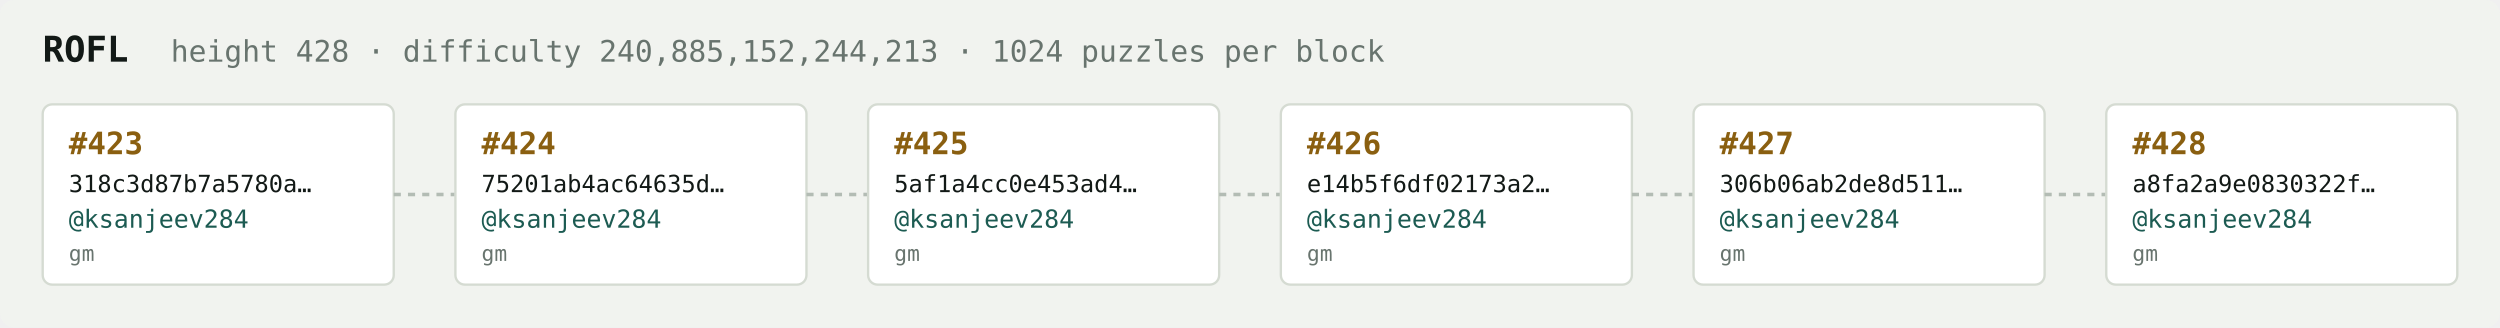
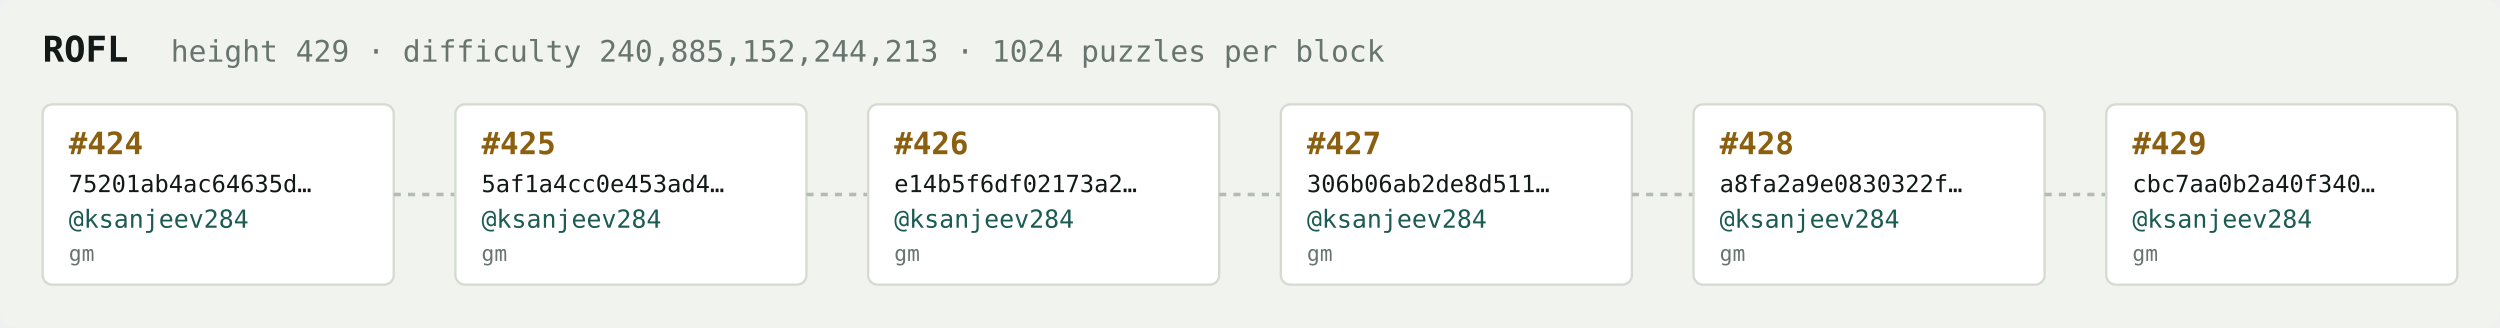
<svg xmlns="http://www.w3.org/2000/svg" width="1054" height="138" viewBox="0 0 1054 138" font-family="ui-monospace,SFMono-Regular,Menlo,monospace">
  <rect fill="#f1f3ef" width="1054" height="138" rx="6" />
  <text x="18" y="26" fill="#121916" font-size="15" font-weight="700">ROFL</text>
-   <text x="72" y="26" fill="#68746e" font-size="12.5">height 428 · difficulty 240,885,152,244,213 · 1024 puzzles per block</text>
+   <text x="72" y="26" fill="#68746e" font-size="12.5">height 429 · difficulty 240,885,152,244,213 · 1024 puzzles per block</text>
  <rect x="18" y="44" width="148" height="76" rx="4" fill="#ffffff" stroke="#d5dbd2" stroke-width="1" />
-   <text x="29" y="65" fill="#8a5f10" font-size="13" font-weight="700">#423</text>
-   <text x="29" y="81" fill="#121916" font-size="10">318c3d87b7a5780a…</text>
+   <text x="29" y="65" fill="#8a5f10" font-size="13" font-weight="700">#424</text>
+   <text x="29" y="81" fill="#121916" font-size="10">75201ab4ac64635d…</text>
  <text x="29" y="96" fill="#1c5b52" font-size="10.5">@ksanjeev284</text>
  <text x="29" y="110" fill="#68746e" font-size="9">gm</text>
  <line x1="166" y1="82.0" x2="192" y2="82.0" stroke="#b3bcb4" stroke-width="1.5" stroke-dasharray="3 3" />
  <rect x="192" y="44" width="148" height="76" rx="4" fill="#ffffff" stroke="#d5dbd2" stroke-width="1" />
-   <text x="203" y="65" fill="#8a5f10" font-size="13" font-weight="700">#424</text>
-   <text x="203" y="81" fill="#121916" font-size="10">75201ab4ac64635d…</text>
+   <text x="203" y="65" fill="#8a5f10" font-size="13" font-weight="700">#425</text>
+   <text x="203" y="81" fill="#121916" font-size="10">5af1a4cc0e453ad4…</text>
  <text x="203" y="96" fill="#1c5b52" font-size="10.5">@ksanjeev284</text>
  <text x="203" y="110" fill="#68746e" font-size="9">gm</text>
  <line x1="340" y1="82.0" x2="366" y2="82.0" stroke="#b3bcb4" stroke-width="1.5" stroke-dasharray="3 3" />
  <rect x="366" y="44" width="148" height="76" rx="4" fill="#ffffff" stroke="#d5dbd2" stroke-width="1" />
-   <text x="377" y="65" fill="#8a5f10" font-size="13" font-weight="700">#425</text>
-   <text x="377" y="81" fill="#121916" font-size="10">5af1a4cc0e453ad4…</text>
+   <text x="377" y="65" fill="#8a5f10" font-size="13" font-weight="700">#426</text>
+   <text x="377" y="81" fill="#121916" font-size="10">e14b5f6df02173a2…</text>
  <text x="377" y="96" fill="#1c5b52" font-size="10.5">@ksanjeev284</text>
  <text x="377" y="110" fill="#68746e" font-size="9">gm</text>
  <line x1="514" y1="82.0" x2="540" y2="82.0" stroke="#b3bcb4" stroke-width="1.5" stroke-dasharray="3 3" />
  <rect x="540" y="44" width="148" height="76" rx="4" fill="#ffffff" stroke="#d5dbd2" stroke-width="1" />
-   <text x="551" y="65" fill="#8a5f10" font-size="13" font-weight="700">#426</text>
-   <text x="551" y="81" fill="#121916" font-size="10">e14b5f6df02173a2…</text>
+   <text x="551" y="65" fill="#8a5f10" font-size="13" font-weight="700">#427</text>
+   <text x="551" y="81" fill="#121916" font-size="10">306b06ab2de8d511…</text>
  <text x="551" y="96" fill="#1c5b52" font-size="10.5">@ksanjeev284</text>
  <text x="551" y="110" fill="#68746e" font-size="9">gm</text>
  <line x1="688" y1="82.0" x2="714" y2="82.0" stroke="#b3bcb4" stroke-width="1.5" stroke-dasharray="3 3" />
  <rect x="714" y="44" width="148" height="76" rx="4" fill="#ffffff" stroke="#d5dbd2" stroke-width="1" />
-   <text x="725" y="65" fill="#8a5f10" font-size="13" font-weight="700">#427</text>
-   <text x="725" y="81" fill="#121916" font-size="10">306b06ab2de8d511…</text>
+   <text x="725" y="65" fill="#8a5f10" font-size="13" font-weight="700">#428</text>
+   <text x="725" y="81" fill="#121916" font-size="10">a8fa2a9e0830322f…</text>
  <text x="725" y="96" fill="#1c5b52" font-size="10.5">@ksanjeev284</text>
  <text x="725" y="110" fill="#68746e" font-size="9">gm</text>
  <line x1="862" y1="82.0" x2="888" y2="82.0" stroke="#b3bcb4" stroke-width="1.5" stroke-dasharray="3 3" />
  <rect x="888" y="44" width="148" height="76" rx="4" fill="#ffffff" stroke="#d5dbd2" stroke-width="1" />
-   <text x="899" y="65" fill="#8a5f10" font-size="13" font-weight="700">#428</text>
-   <text x="899" y="81" fill="#121916" font-size="10">a8fa2a9e0830322f…</text>
+   <text x="899" y="65" fill="#8a5f10" font-size="13" font-weight="700">#429</text>
+   <text x="899" y="81" fill="#121916" font-size="10">cbc7aa0b2a40f340…</text>
  <text x="899" y="96" fill="#1c5b52" font-size="10.5">@ksanjeev284</text>
  <text x="899" y="110" fill="#68746e" font-size="9">gm</text>
</svg>
